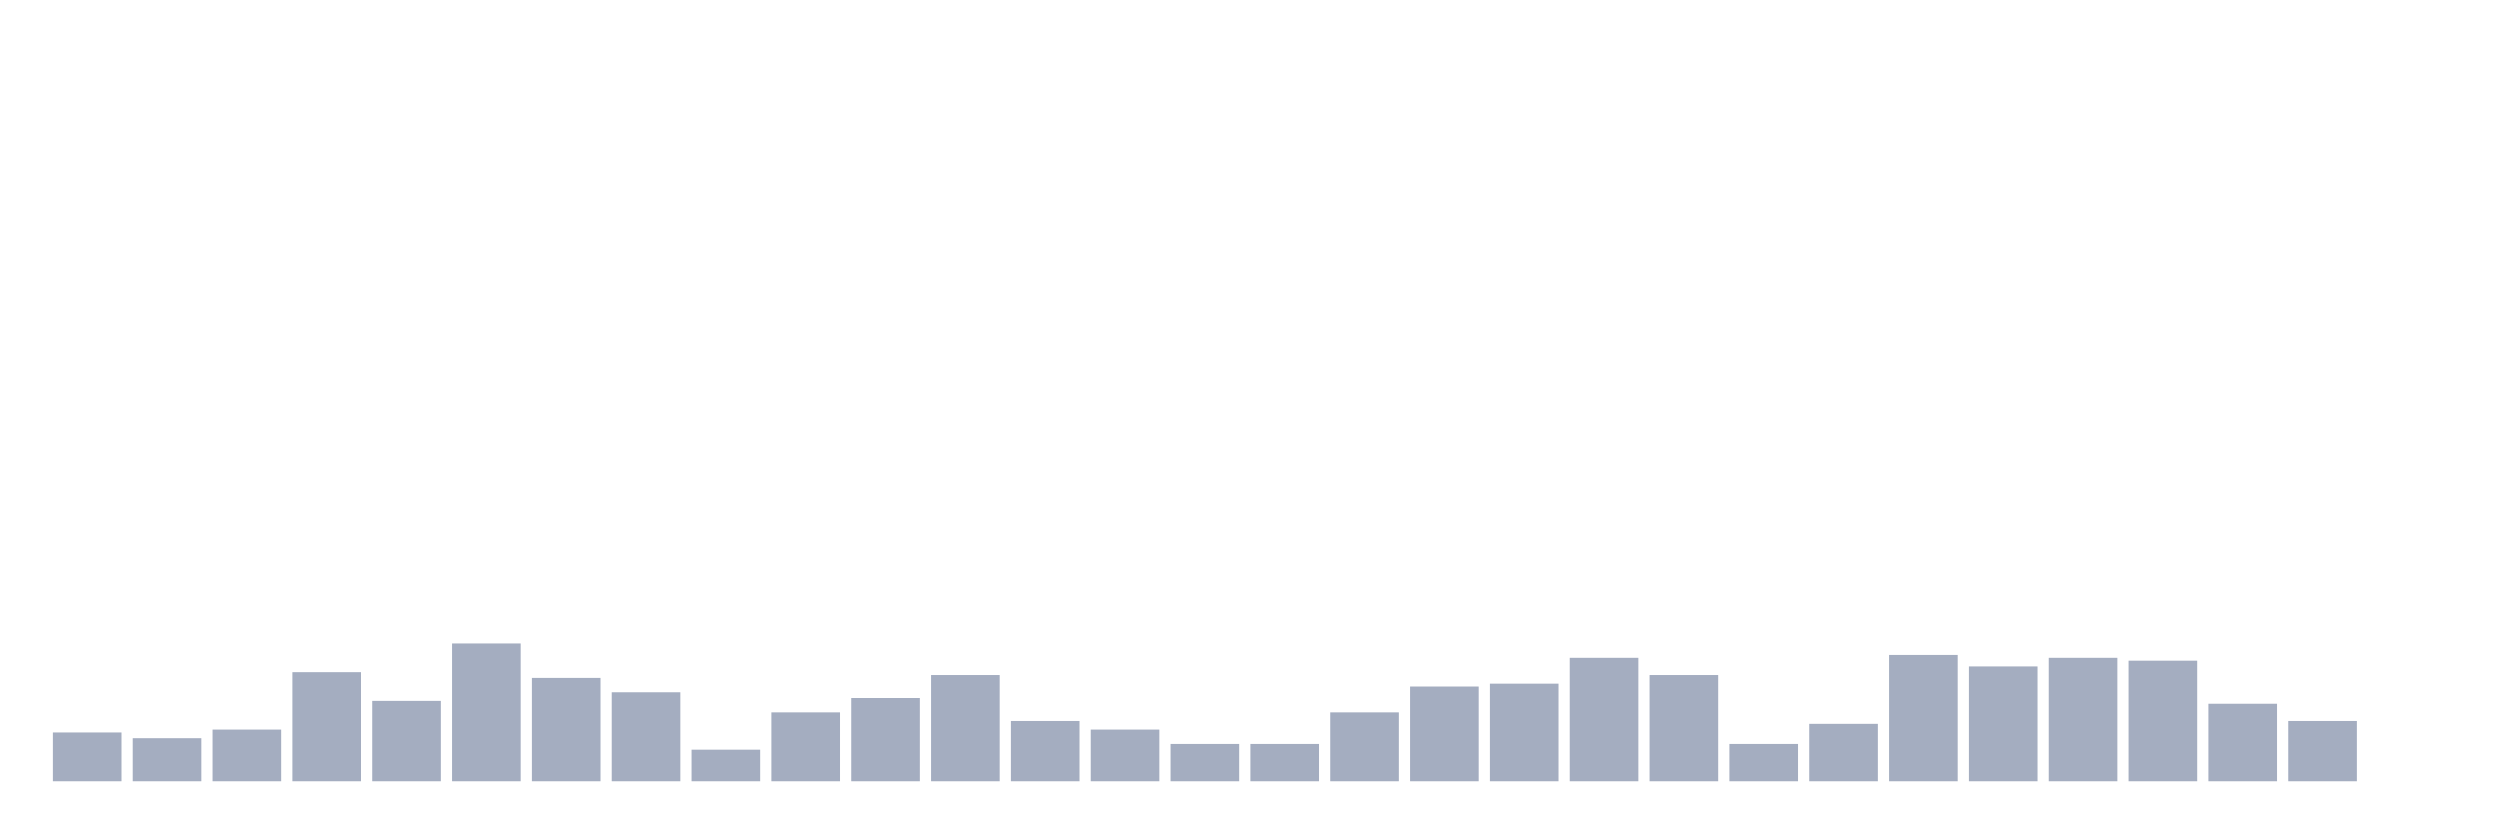
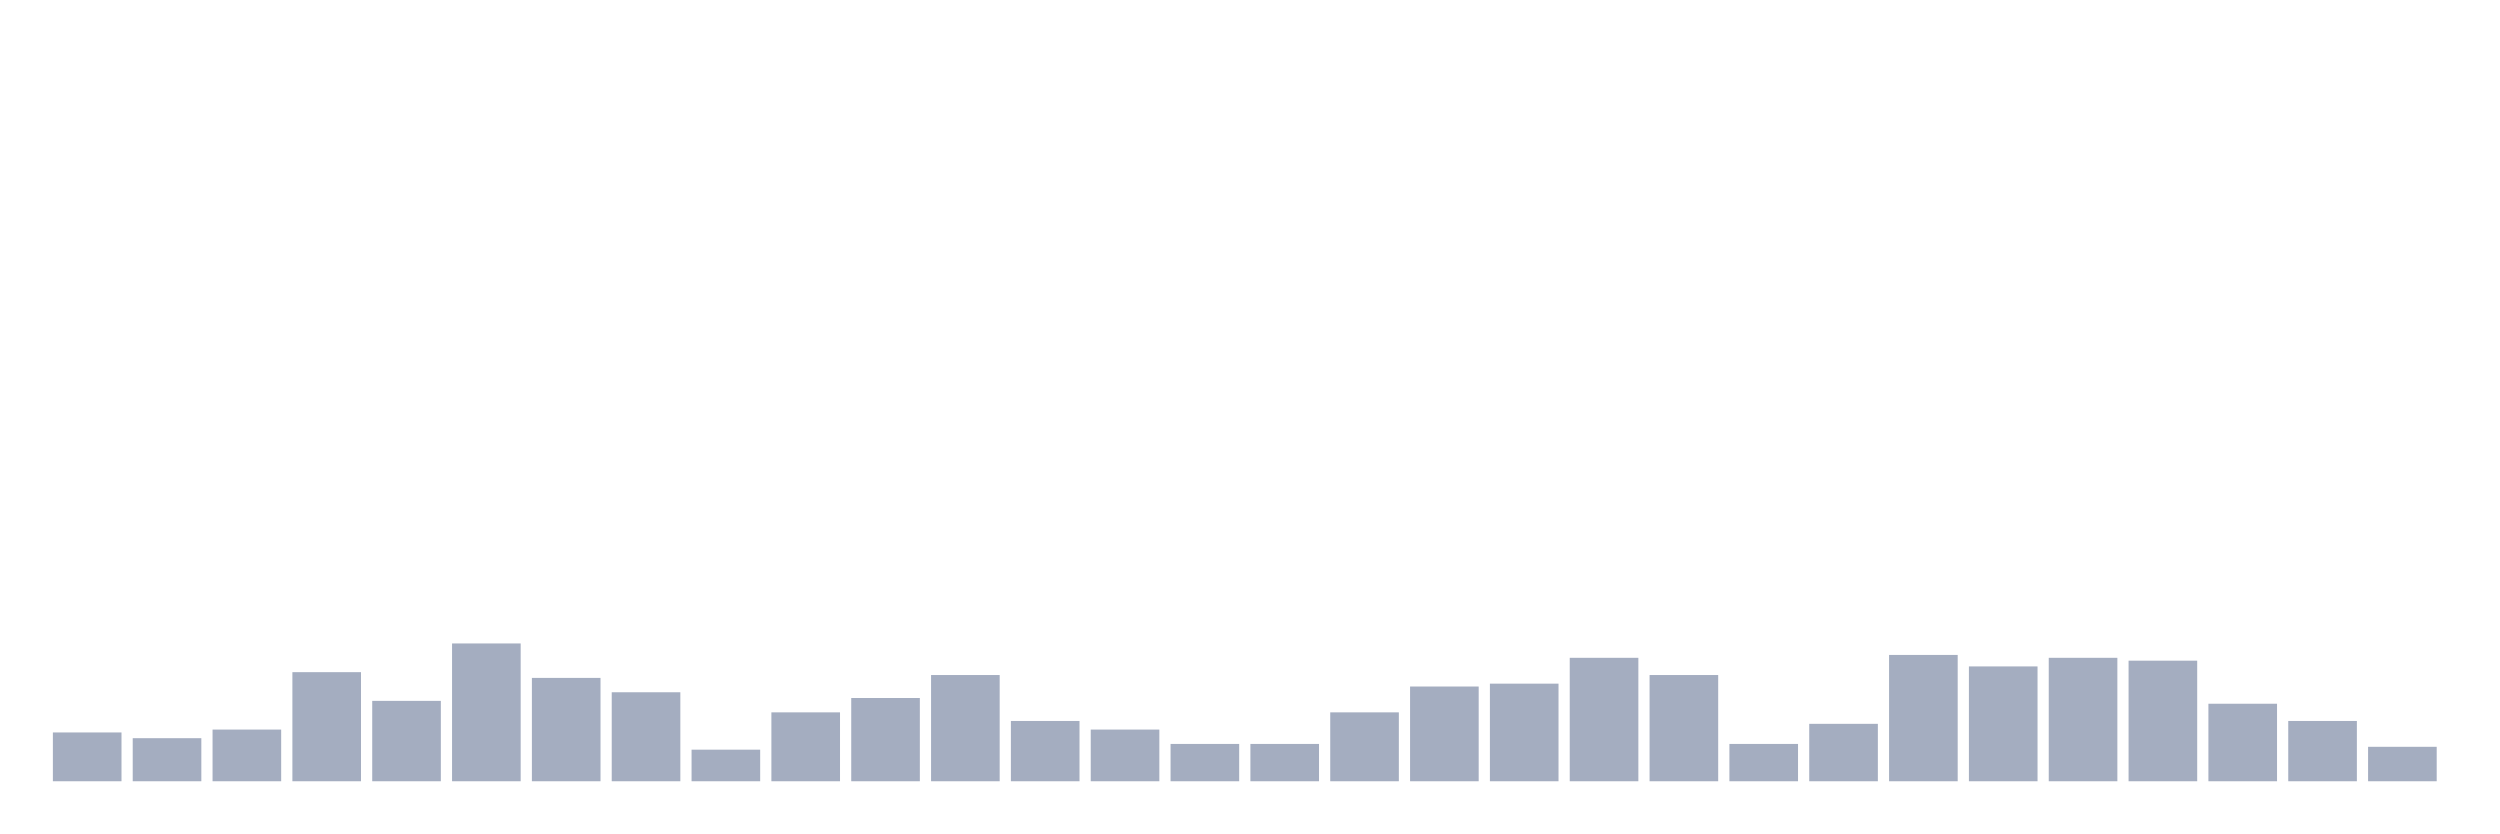
<svg xmlns="http://www.w3.org/2000/svg" viewBox="0 0 480 160">
  <g transform="translate(10,10)">
    <rect class="bar" x="0.153" width="13.175" y="130.63" height="9.37" fill="rgb(164,173,192)" />
    <rect class="bar" x="15.482" width="13.175" y="131.732" height="8.268" fill="rgb(164,173,192)" />
    <rect class="bar" x="30.81" width="13.175" y="130.079" height="9.921" fill="rgb(164,173,192)" />
    <rect class="bar" x="46.138" width="13.175" y="119.055" height="20.945" fill="rgb(164,173,192)" />
    <rect class="bar" x="61.466" width="13.175" y="124.567" height="15.433" fill="rgb(164,173,192)" />
    <rect class="bar" x="76.794" width="13.175" y="113.543" height="26.457" fill="rgb(164,173,192)" />
    <rect class="bar" x="92.123" width="13.175" y="120.157" height="19.843" fill="rgb(164,173,192)" />
    <rect class="bar" x="107.451" width="13.175" y="122.913" height="17.087" fill="rgb(164,173,192)" />
    <rect class="bar" x="122.779" width="13.175" y="133.937" height="6.063" fill="rgb(164,173,192)" />
    <rect class="bar" x="138.107" width="13.175" y="126.772" height="13.228" fill="rgb(164,173,192)" />
    <rect class="bar" x="153.436" width="13.175" y="124.016" height="15.984" fill="rgb(164,173,192)" />
    <rect class="bar" x="168.764" width="13.175" y="119.606" height="20.394" fill="rgb(164,173,192)" />
    <rect class="bar" x="184.092" width="13.175" y="128.425" height="11.575" fill="rgb(164,173,192)" />
    <rect class="bar" x="199.42" width="13.175" y="130.079" height="9.921" fill="rgb(164,173,192)" />
    <rect class="bar" x="214.748" width="13.175" y="132.835" height="7.165" fill="rgb(164,173,192)" />
    <rect class="bar" x="230.077" width="13.175" y="132.835" height="7.165" fill="rgb(164,173,192)" />
    <rect class="bar" x="245.405" width="13.175" y="126.772" height="13.228" fill="rgb(164,173,192)" />
    <rect class="bar" x="260.733" width="13.175" y="121.811" height="18.189" fill="rgb(164,173,192)" />
    <rect class="bar" x="276.061" width="13.175" y="121.26" height="18.74" fill="rgb(164,173,192)" />
    <rect class="bar" x="291.39" width="13.175" y="116.299" height="23.701" fill="rgb(164,173,192)" />
    <rect class="bar" x="306.718" width="13.175" y="119.606" height="20.394" fill="rgb(164,173,192)" />
    <rect class="bar" x="322.046" width="13.175" y="132.835" height="7.165" fill="rgb(164,173,192)" />
    <rect class="bar" x="337.374" width="13.175" y="128.976" height="11.024" fill="rgb(164,173,192)" />
    <rect class="bar" x="352.702" width="13.175" y="115.748" height="24.252" fill="rgb(164,173,192)" />
    <rect class="bar" x="368.031" width="13.175" y="117.953" height="22.047" fill="rgb(164,173,192)" />
    <rect class="bar" x="383.359" width="13.175" y="116.299" height="23.701" fill="rgb(164,173,192)" />
    <rect class="bar" x="398.687" width="13.175" y="116.85" height="23.15" fill="rgb(164,173,192)" />
    <rect class="bar" x="414.015" width="13.175" y="125.118" height="14.882" fill="rgb(164,173,192)" />
    <rect class="bar" x="429.344" width="13.175" y="128.425" height="11.575" fill="rgb(164,173,192)" />
-     <rect class="bar" x="444.672" width="13.175" y="140" height="0" fill="rgb(164,173,192)" />
+     <rect class="bar" x="444.672" width="13.175" y="133.386" height="6.614" fill="rgb(164,173,192)" />
  </g>
</svg>
